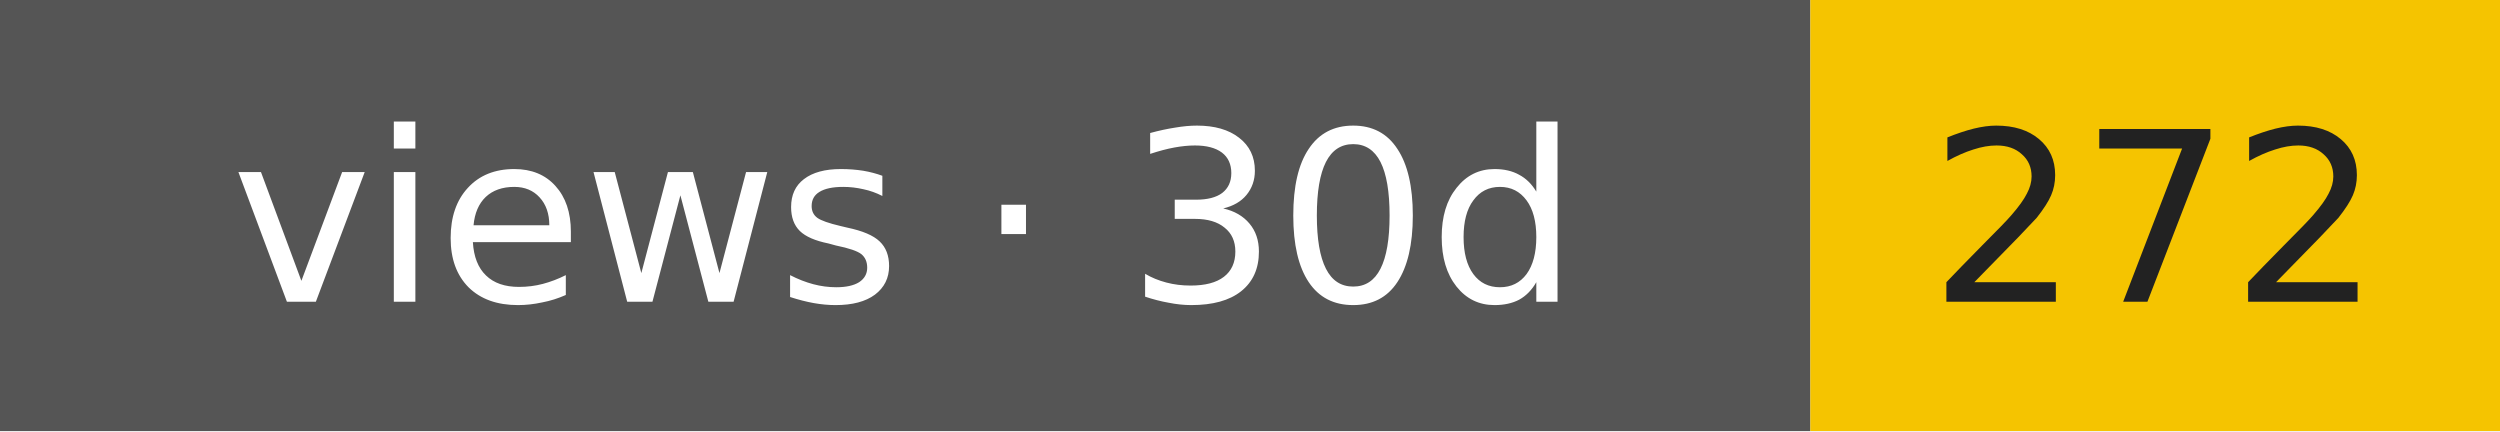
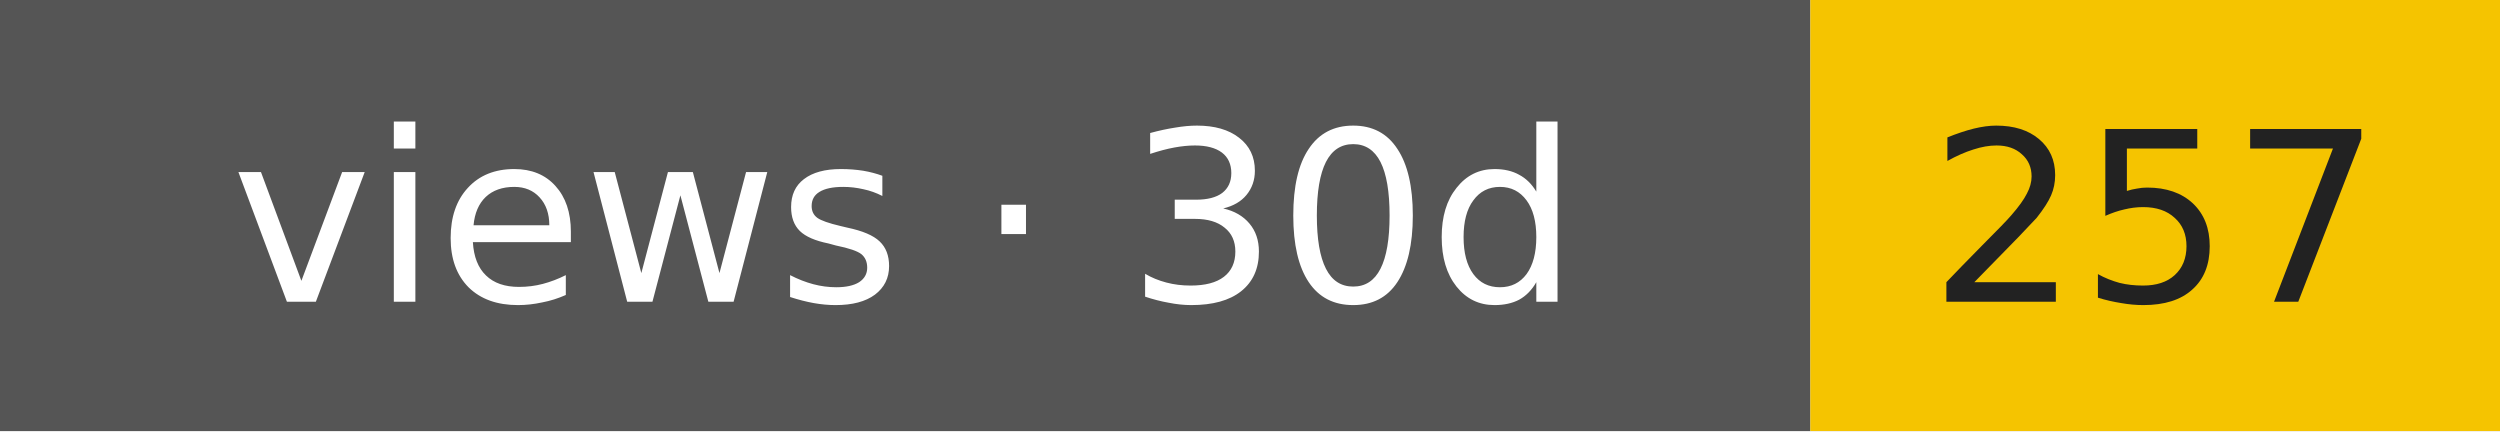
- <svg xmlns="http://www.w3.org/2000/svg" width="116" height="20" role="img" aria-label="views · 30d: 272">
+ <svg xmlns="http://www.w3.org/2000/svg" width="116" height="20" role="img" aria-label="views · 30d: 257">
  <rect width="84" height="20" fill="#555" />
  <rect x="84" width="32" height="20" fill="#f5c400" />
  <g font-family="Verdana,DejaVu Sans,sans-serif" font-size="11" text-anchor="middle">
    <text x="42" y="14" fill="#fff">views · 30d</text>
-     <text x="100" y="14" fill="#222">272</text>
+     <text x="100" y="14" fill="#222">257</text>
  </g>
</svg>
